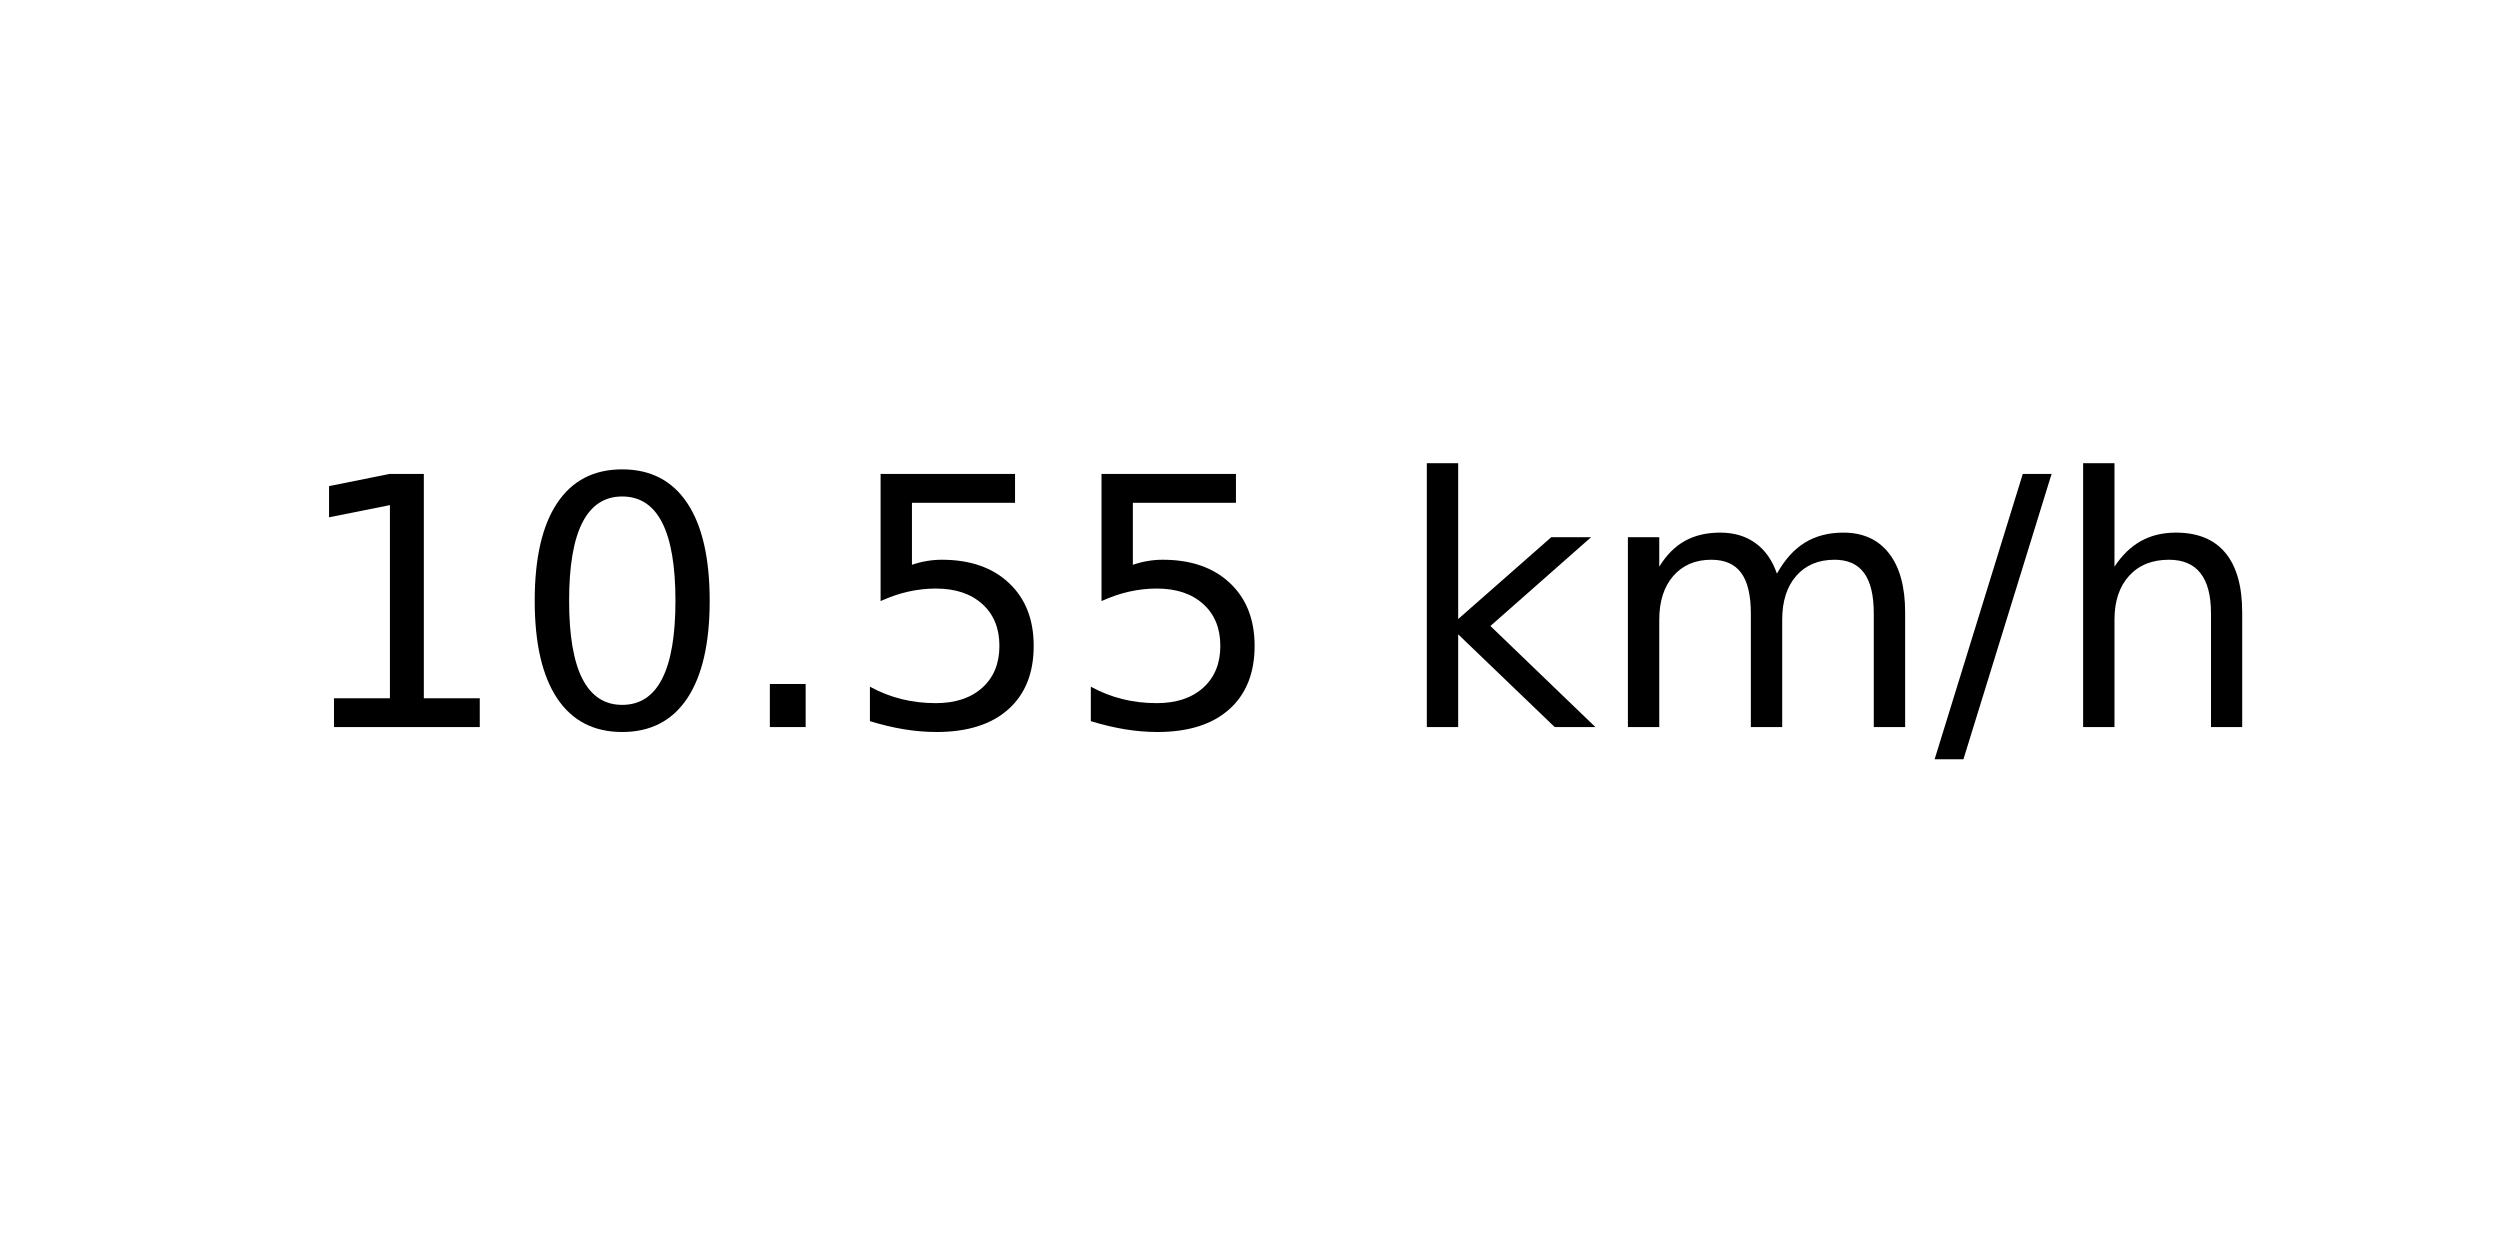
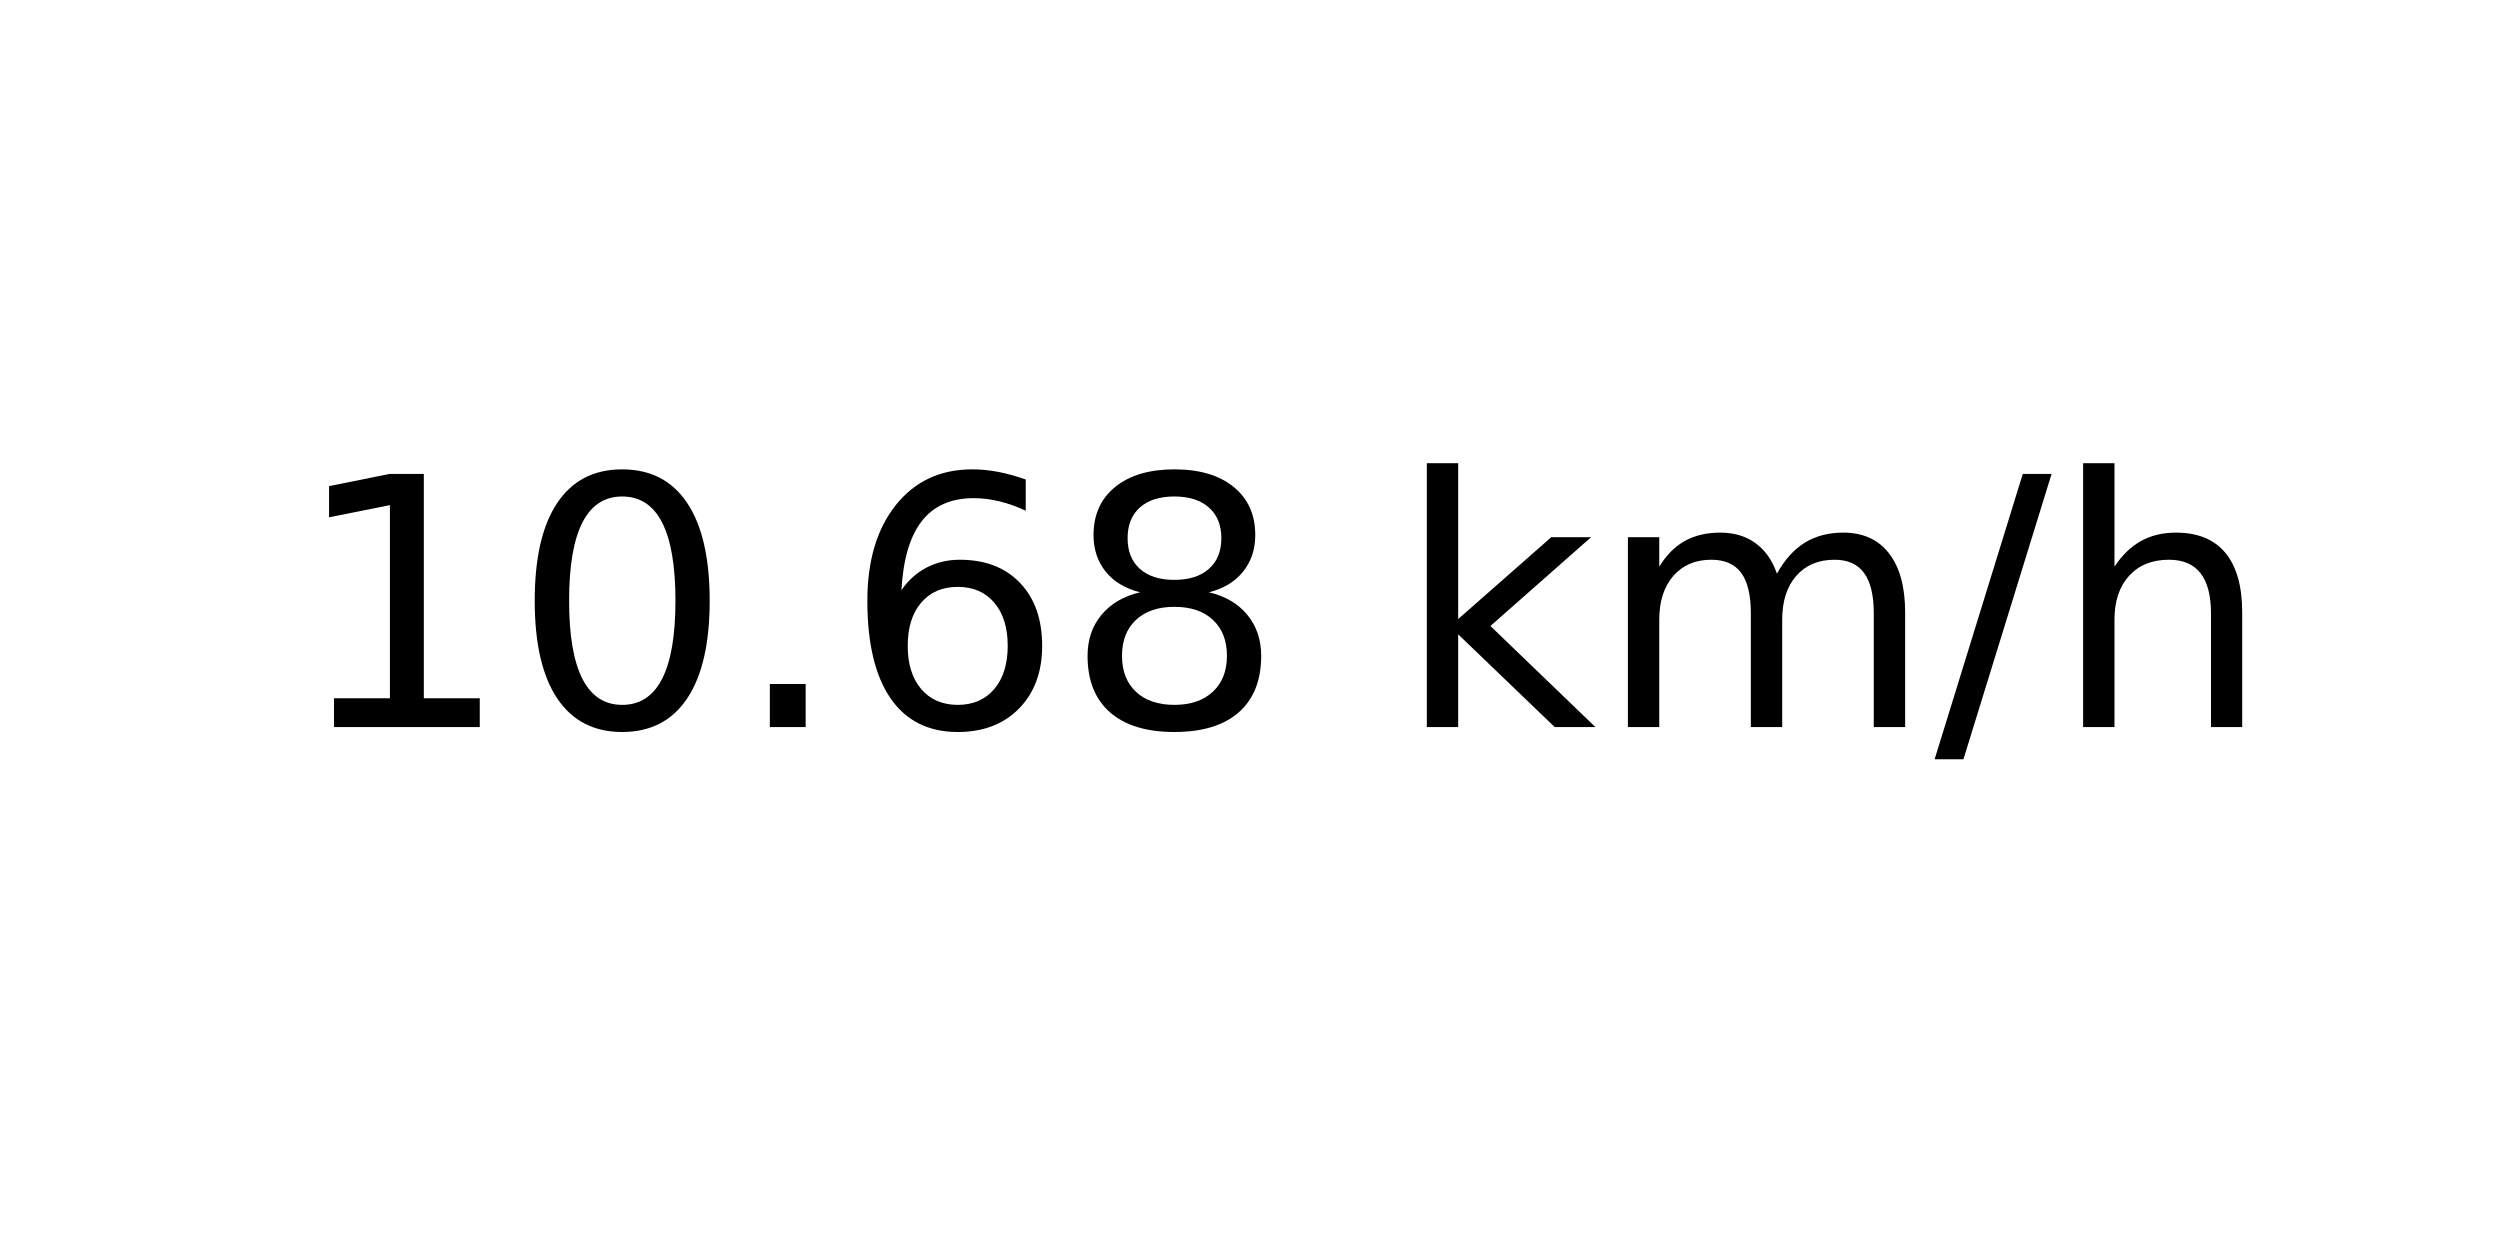
<svg xmlns="http://www.w3.org/2000/svg" xmlns:xlink="http://www.w3.org/1999/xlink" width="72pt" height="36pt" viewBox="0 0 72 36" version="1.1">
  <defs>
    <style type="text/css">*{stroke-linejoin: round; stroke-linecap: butt}</style>
  </defs>
  <g id="figure_1">
    <g id="axes_1">
      <g id="text_1">
        <g transform="translate(8.378125 20.93937) scale(0.1 -0.1)">
          <defs>
            <path id="DejaVuSans-31" d="M 794 531  L 1825 531  L 1825 4091  L 703 3866  L 703 4441  L 1819 4666  L 2450 4666  L 2450 531  L 3481 531  L 3481 0  L 794 0  L 794 531  z " transform="scale(0.015625)" />
            <path id="DejaVuSans-30" d="M 2034 4250  Q 1547 4250 1301 3770  Q 1056 3291 1056 2328  Q 1056 1369 1301 889  Q 1547 409 2034 409  Q 2525 409 2770 889  Q 3016 1369 3016 2328  Q 3016 3291 2770 3770  Q 2525 4250 2034 4250  z M 2034 4750  Q 2819 4750 3233 4129  Q 3647 3509 3647 2328  Q 3647 1150 3233 529  Q 2819 -91 2034 -91  Q 1250 -91 836 529  Q 422 1150 422 2328  Q 422 3509 836 4129  Q 1250 4750 2034 4750  z " transform="scale(0.015625)" />
            <path id="DejaVuSans-2e" d="M 684 794  L 1344 794  L 1344 0  L 684 0  L 684 794  z " transform="scale(0.015625)" />
-             <path id="DejaVuSans-35" d="M 691 4666  L 3169 4666  L 3169 4134  L 1269 4134  L 1269 2991  Q 1406 3038 1543 3061  Q 1681 3084 1819 3084  Q 2600 3084 3056 2656  Q 3513 2228 3513 1497  Q 3513 744 3044 326  Q 2575 -91 1722 -91  Q 1428 -91 1123 -41  Q 819 9 494 109  L 494 744  Q 775 591 1075 516  Q 1375 441 1709 441  Q 2250 441 2565 725  Q 2881 1009 2881 1497  Q 2881 1984 2565 2268  Q 2250 2553 1709 2553  Q 1456 2553 1204 2497  Q 953 2441 691 2322  L 691 4666  z " transform="scale(0.015625)" />
+             <path id="DejaVuSans-36" d="M 2113 2584  Q 1688 2584 1439 2293  Q 1191 2003 1191 1497  Q 1191 994 1439 701  Q 1688 409 2113 409  Q 2538 409 2786 701  Q 3034 994 3034 1497  Q 3034 2003 2786 2293  Q 2538 2584 2113 2584  z M 3366 4563  L 3366 3988  Q 3128 4100 2886 4159  Q 2644 4219 2406 4219  Q 1781 4219 1451 3797  Q 1122 3375 1075 2522  Q 1259 2794 1537 2939  Q 1816 3084 2150 3084  Q 2853 3084 3261 2657  Q 3669 2231 3669 1497  Q 3669 778 3244 343  Q 2819 -91 2113 -91  Q 1303 -91 875 529  Q 447 1150 447 2328  Q 447 3434 972 4092  Q 1497 4750 2381 4750  Q 2619 4750 2861 4703  Q 3103 4656 3366 4563  z " transform="scale(0.015625)" />
+             <path id="DejaVuSans-38" d="M 2034 2216  Q 1584 2216 1326 1975  Q 1069 1734 1069 1313  Q 1069 891 1326 650  Q 1584 409 2034 409  Q 2484 409 2743 651  Q 3003 894 3003 1313  Q 3003 1734 2745 1975  Q 2488 2216 2034 2216  z M 1403 2484  Q 997 2584 770 2862  Q 544 3141 544 3541  Q 544 4100 942 4425  Q 1341 4750 2034 4750  Q 2731 4750 3128 4425  Q 3525 4100 3525 3541  Q 3525 3141 3298 2862  Q 3072 2584 2669 2484  Q 3125 2378 3379 2068  Q 3634 1759 3634 1313  Q 3634 634 3220 271  Q 2806 -91 2034 -91  Q 1263 -91 848 271  Q 434 634 434 1313  Q 434 1759 690 2068  Q 947 2378 1403 2484  z M 1172 3481  Q 1172 3119 1398 2916  Q 1625 2713 2034 2713  Q 2441 2713 2670 2916  Q 2900 3119 2900 3481  Q 2900 3844 2670 4047  Q 2441 4250 2034 4250  Q 1625 4250 1398 4047  Q 1172 3844 1172 3481  z " transform="scale(0.015625)" />
            <path id="DejaVuSans-20" transform="scale(0.015625)" />
            <path id="DejaVuSans-6b" d="M 581 4863  L 1159 4863  L 1159 1991  L 2875 3500  L 3609 3500  L 1753 1863  L 3688 0  L 2938 0  L 1159 1709  L 1159 0  L 581 0  L 581 4863  z " transform="scale(0.015625)" />
            <path id="DejaVuSans-6d" d="M 3328 2828  Q 3544 3216 3844 3400  Q 4144 3584 4550 3584  Q 5097 3584 5394 3201  Q 5691 2819 5691 2113  L 5691 0  L 5113 0  L 5113 2094  Q 5113 2597 4934 2840  Q 4756 3084 4391 3084  Q 3944 3084 3684 2787  Q 3425 2491 3425 1978  L 3425 0  L 2847 0  L 2847 2094  Q 2847 2600 2669 2842  Q 2491 3084 2119 3084  Q 1678 3084 1418 2786  Q 1159 2488 1159 1978  L 1159 0  L 581 0  L 581 3500  L 1159 3500  L 1159 2956  Q 1356 3278 1631 3431  Q 1906 3584 2284 3584  Q 2666 3584 2933 3390  Q 3200 3197 3328 2828  z " transform="scale(0.015625)" />
            <path id="DejaVuSans-2f" d="M 1625 4666  L 2156 4666  L 531 -594  L 0 -594  L 1625 4666  z " transform="scale(0.015625)" />
            <path id="DejaVuSans-68" d="M 3513 2113  L 3513 0  L 2938 0  L 2938 2094  Q 2938 2591 2744 2837  Q 2550 3084 2163 3084  Q 1697 3084 1428 2787  Q 1159 2491 1159 1978  L 1159 0  L 581 0  L 581 4863  L 1159 4863  L 1159 2956  Q 1366 3272 1645 3428  Q 1925 3584 2291 3584  Q 2894 3584 3203 3211  Q 3513 2838 3513 2113  z " transform="scale(0.015625)" />
          </defs>
          <use xlink:href="#DejaVuSans-31" />
          <use xlink:href="#DejaVuSans-30" x="63.623" />
          <use xlink:href="#DejaVuSans-2e" x="127.246" />
-           <use xlink:href="#DejaVuSans-35" x="159.033" />
-           <use xlink:href="#DejaVuSans-35" x="222.656" />
+           <use xlink:href="#DejaVuSans-36" x="159.033" />
+           <use xlink:href="#DejaVuSans-38" x="222.656" />
          <use xlink:href="#DejaVuSans-20" x="286.279" />
          <use xlink:href="#DejaVuSans-6b" x="318.066" />
          <use xlink:href="#DejaVuSans-6d" x="375.977" />
          <use xlink:href="#DejaVuSans-2f" x="473.389" />
          <use xlink:href="#DejaVuSans-68" x="507.08" />
        </g>
      </g>
    </g>
  </g>
</svg>
